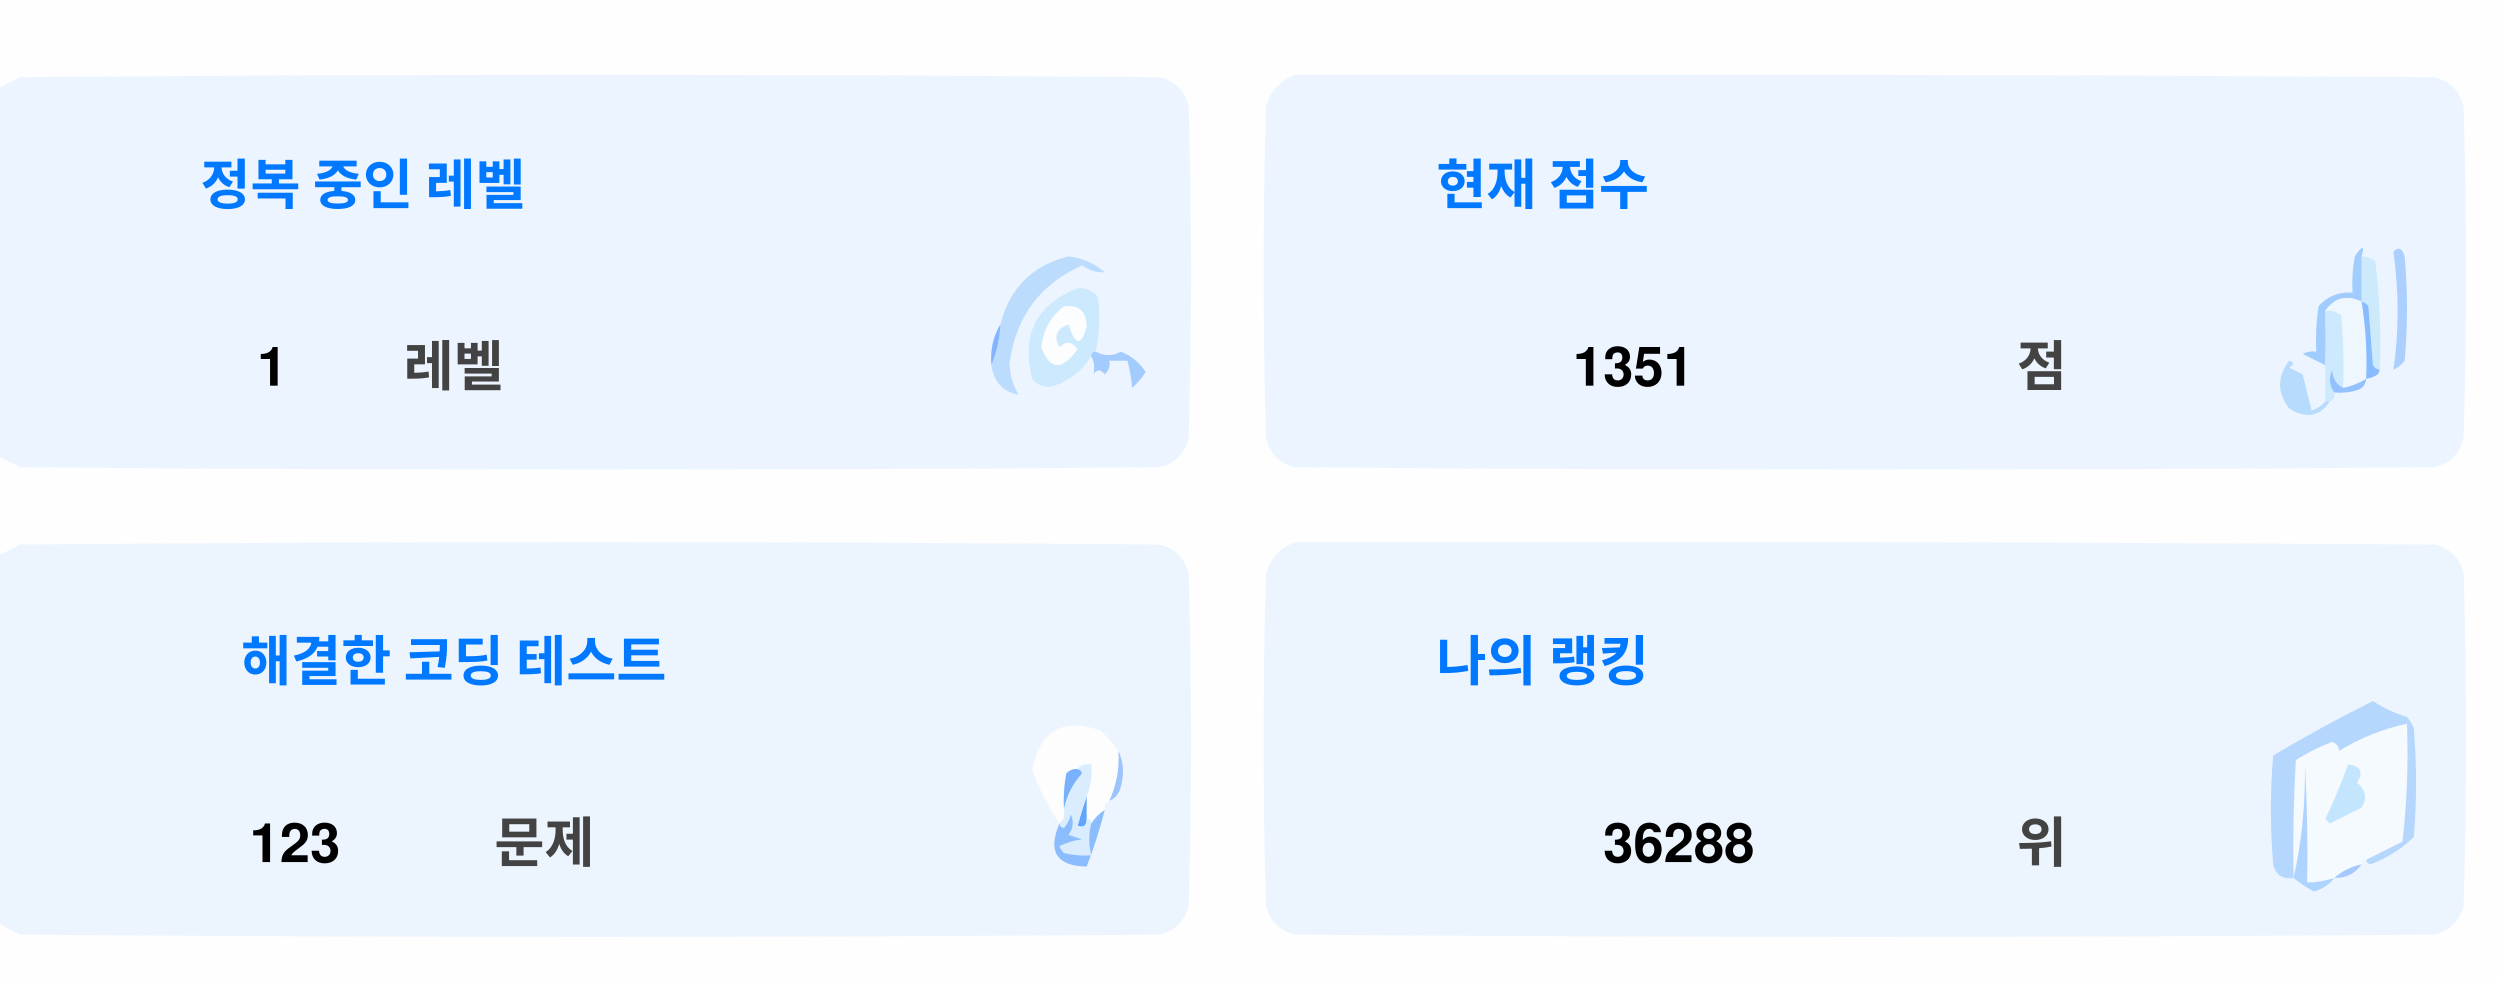
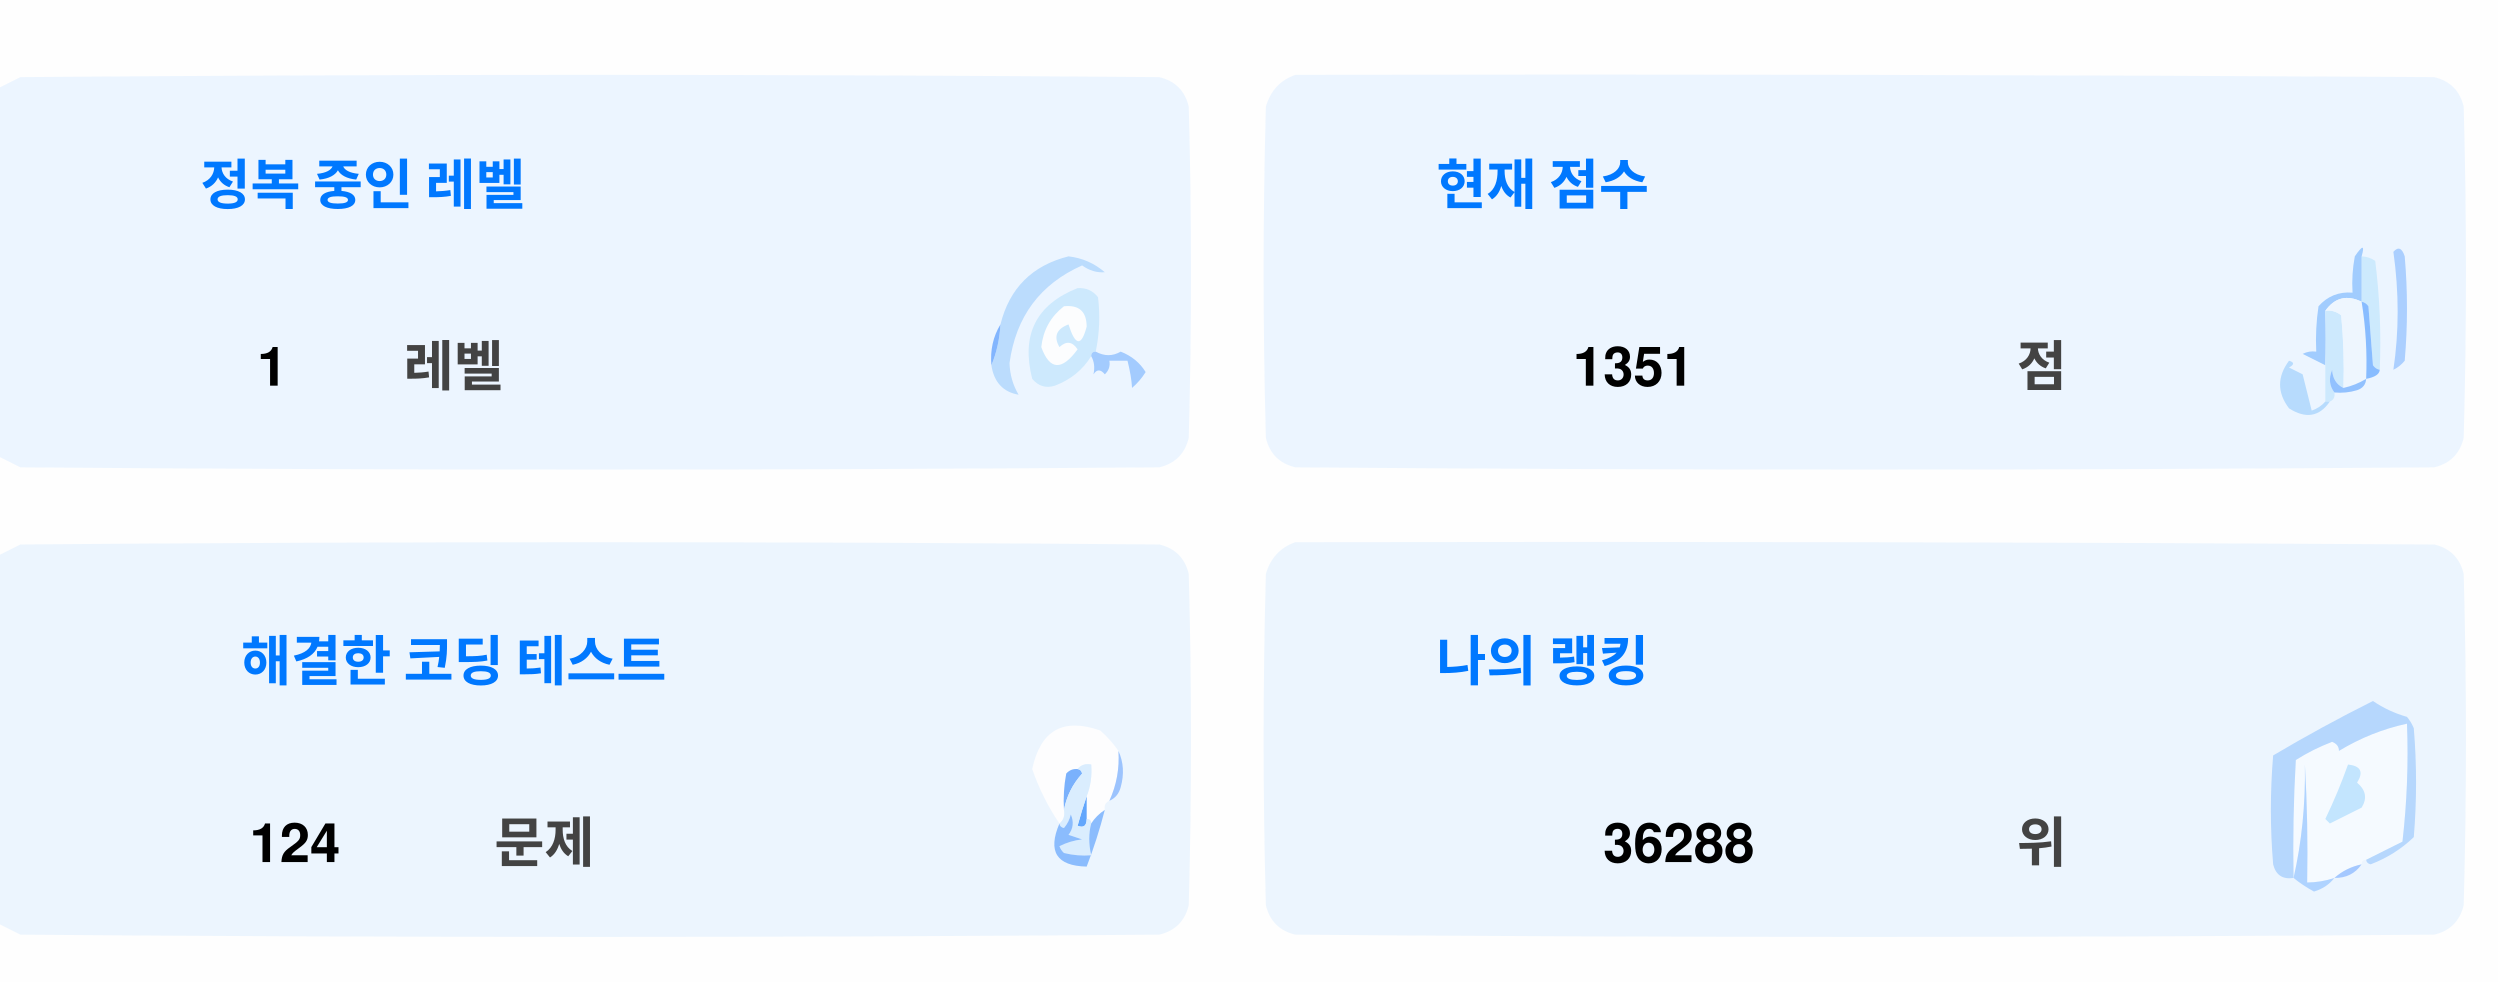
<svg xmlns="http://www.w3.org/2000/svg" version="1.1" width="551px" height="217px" style="shape-rendering:geometricPrecision; text-rendering:geometricPrecision; image-rendering:optimizeQuality; fill-rule:evenodd; clip-rule:evenodd">
  <style>.title {fill: #434343;font-size: 1rem;line-height: 1.5rem;font-weight: bold;font-family: -apple-system, BlinkMacSystemFont, Segoe UI, Helvetica, Arial, sans-serif, Apple Color Emoji, Segoe UI Emoji;}.desc {fill: #434343;font-size: 2.5rem;font-weight: bold;line-height: 1.5rem;font-family: -apple-system, BlinkMacSystemFont, Segoe UI, Helvetica, Arial, sans-serif, Apple Color Emoji, Segoe UI Emoji;}.desc-2 {fill: #434343;font-size: 1rem;font-weight: bold;line-height: 1.5rem;font-family: -apple-system, BlinkMacSystemFont, Segoe UI, Helvetica, Arial, sans-serif, Apple Color Emoji, Segoe UI Emoji;}.text, .desc {animation: twinkling 4s ease-in-out infinite;}@keyframes twinkling {40% { opacity: 1; }50% { opacity: 0.5; }60% { opacity: 1; }70% { opacity: 0.5; }80% { opacity: 1; }}</style>
  <g>
    <path style="opacity:1" fill="#fefefe" d="M -0.5,-0.5 C 183.167,-0.5 366.833,-0.5 550.5,-0.5C 550.5,71.833 550.5,144.167 550.5,216.5C 366.833,216.5 183.167,216.5 -0.5,216.5C -0.5,212.167 -0.5,207.833 -0.5,203.5C 1.14,204.32 2.807,205.153 4.5,206C 88.167,206.667 171.833,206.667 255.5,206C 259,205.167 261.167,203 262,199.5C 262.667,175.167 262.667,150.833 262,126.5C 261.167,123 259,120.833 255.5,120C 171.833,119.333 88.167,119.333 4.5,120C 2.807,120.847 1.14,121.68 -0.5,122.5C -0.5,115.167 -0.5,107.833 -0.5,100.5C 1.14,101.32 2.807,102.153 4.5,103C 88.167,103.667 171.833,103.667 255.5,103C 259,102.167 261.167,100 262,96.5C 262.667,72.167 262.667,47.833 262,23.5C 261.167,20 259,17.833 255.5,17C 171.833,16.333 88.167,16.333 4.5,17C 2.807,17.847 1.14,18.68 -0.5,19.5C -0.5,12.833 -0.5,6.167 -0.5,-0.5 Z" />
  </g>
  <g>
    <path style="opacity:1" fill="#ecf5ff" d="M -0.5,100.5 C -0.5,73.5 -0.5,46.5 -0.5,19.5C 1.14,18.68 2.807,17.847 4.5,17C 88.167,16.333 171.833,16.333 255.5,17C 259,17.833 261.167,20 262,23.5C 262.667,47.833 262.667,72.167 262,96.5C 261.167,100 259,102.167 255.5,103C 171.833,103.667 88.167,103.667 4.5,103C 2.807,102.153 1.14,101.32 -0.5,100.5 Z" />
  </g>
  <g>
    <path style="opacity:1" fill="#ecf5ff" d="M 285.5,16.5 C 369.167,16.333 452.834,16.5 536.5,17C 540,17.833 542.167,20 543,23.5C 543.667,47.833 543.667,72.167 543,96.5C 542.167,100 540,102.167 536.5,103C 452.833,103.667 369.167,103.667 285.5,103C 282,102.167 279.833,100 279,96.5C 278.333,72.167 278.333,47.833 279,23.5C 280.018,19.985 282.185,17.652 285.5,16.5 Z" />
  </g>
  <g>
    <path style="opacity:1" fill="#cdeafd" d="M 520.5,56.5 C 521.583,56.539 522.583,56.873 523.5,57.5C 524.498,65.472 524.831,73.472 524.5,81.5C 523.883,81.389 523.383,81.056 523,80.5C 522.667,76.167 522.333,71.833 522,67.5C 521.617,66.944 521.117,66.611 520.5,66.5C 520.5,63.167 520.5,59.833 520.5,56.5 Z" />
  </g>
  <g>
    <path style="opacity:1" fill="#abcfff" d="M 527.5,55.5 C 528.566,54.308 529.399,54.641 530,56.5C 530.667,64.167 530.667,71.833 530,79.5C 529.311,80.357 528.478,81.023 527.5,81.5C 528.758,73.08 528.758,64.414 527.5,55.5 Z" />
  </g>
  <g>
    <path style="opacity:1" fill="#bbdcfd" d="M 218.5,80.5 C 219.657,77.727 220.324,74.727 220.5,71.5C 222.49,63.51 227.49,58.51 235.5,56.5C 238.528,56.847 241.194,58.014 243.5,60C 241.744,60.141 240.078,59.641 238.5,58.5C 229.247,62.607 223.914,69.773 222.5,80C 222.565,82.526 223.232,84.859 224.5,87C 221.07,86.397 219.07,84.231 218.5,80.5 Z" />
  </g>
  <g>
    <path style="opacity:1" fill="#cde9fd" d="M 241.5,77.5 C 240.833,77.5 240.5,77.833 240.5,78.5C 238.628,81.529 235.961,83.695 232.5,85C 230.536,85.624 228.869,85.124 227.5,83.5C 225.021,73.791 228.354,67.124 237.5,63.5C 239.374,63.39 240.874,64.056 242,65.5C 242.497,69.524 242.331,73.524 241.5,77.5 Z" />
  </g>
  <g>
    <path style="opacity:1" fill="#fcfdfe" d="M 234.5,67.5 C 237.826,67.162 239.493,68.662 239.5,72C 238.334,76.434 237,76.267 235.5,71.5C 232.832,72.515 232.166,74.182 233.5,76.5C 235.017,75.089 236.351,75.256 237.5,77C 234.006,81.771 231.34,81.605 229.5,76.5C 229.904,72.771 231.571,69.771 234.5,67.5 Z" />
  </g>
  <g>
    <path style="opacity:1" fill="#a1ccfe" d="M 520.5,56.5 C 520.5,59.833 520.5,63.167 520.5,66.5C 517.238,64.922 514.572,65.589 512.5,68.5C 512.617,72.81 512.617,76.81 512.5,80.5C 510.86,79.68 509.193,78.847 507.5,78C 508.448,77.517 509.448,77.35 510.5,77.5C 510.335,74.15 510.502,70.817 511,67.5C 512.995,65.253 515.495,64.253 518.5,64.5C 518.336,61.813 518.503,59.146 519,56.5C 520.731,53.969 521.231,53.969 520.5,56.5 Z" />
  </g>
  <g>
    <path style="opacity:1" fill="#cde9fd" d="M 512.5,68.5 C 513.822,68.33 514.989,68.663 516,69.5C 516.499,74.823 516.666,80.156 516.5,85.5C 514.955,84.77 514.122,83.437 514,81.5C 513.22,83.387 513.387,85.054 514.5,86.5C 514.672,87.492 514.338,88.158 513.5,88.5C 513.167,88.5 512.833,88.5 512.5,88.5C 512.5,85.833 512.5,83.167 512.5,80.5C 512.617,76.81 512.617,72.81 512.5,68.5 Z" />
  </g>
  <g>
    <path style="opacity:1" fill="#eef6fe" d="M 520.5,66.5 C 521.407,72.106 521.74,77.773 521.5,83.5C 519.95,84.441 518.284,85.108 516.5,85.5C 516.666,80.156 516.499,74.823 516,69.5C 514.989,68.663 513.822,68.33 512.5,68.5C 514.572,65.589 517.238,64.922 520.5,66.5 Z" />
  </g>
  <g>
    <path style="opacity:1" fill="#88bcff" d="M 520.5,66.5 C 521.117,66.611 521.617,66.944 522,67.5C 522.333,71.833 522.667,76.167 523,80.5C 523.383,81.056 523.883,81.389 524.5,81.5C 524.445,82.469 523.445,83.136 521.5,83.5C 521.74,77.773 521.407,72.106 520.5,66.5 Z" />
  </g>
  <g>
    <path style="opacity:1" fill="#82b5fe" d="M 220.5,71.5 C 220.324,74.727 219.657,77.727 218.5,80.5C 218.215,77.171 218.882,74.171 220.5,71.5 Z" />
  </g>
  <g>
    <path style="opacity:1" fill="#a3cbfe" d="M 240.5,78.5 C 240.5,77.833 240.833,77.5 241.5,77.5C 243.391,78.536 245.224,78.536 247,77.5C 249.391,78.429 251.225,79.929 252.5,82C 251.681,83.319 250.681,84.486 249.5,85.5C 249.409,83.777 249.075,81.777 248.5,79.5C 247.167,79.5 245.833,79.5 244.5,79.5C 244.719,80.675 244.386,81.675 243.5,82.5C 242.575,81.359 241.741,81.359 241,82.5C 241.331,80.981 241.164,79.648 240.5,78.5 Z" />
  </g>
  <g>
    <path style="opacity:1" fill="#b7dbfd" d="M 512.5,88.5 C 512.833,88.5 513.167,88.5 513.5,88.5C 511.199,91.857 508.199,92.357 504.5,90C 501.872,86.535 501.872,83.035 504.5,79.5C 505.696,79.846 505.696,80.346 504.5,81C 505.5,81.5 506.5,82 507.5,82.5C 508.167,85.167 508.833,87.833 509.5,90.5C 510.739,90.058 511.739,89.391 512.5,88.5 Z" />
  </g>
  <g>
    <path style="opacity:1" fill="#92c1fe" d="M 516.5,85.5 C 518.284,85.108 519.95,84.441 521.5,83.5C 521.423,84.75 520.756,85.583 519.5,86C 517.866,86.493 516.199,86.66 514.5,86.5C 513.387,85.054 513.22,83.387 514,81.5C 514.122,83.437 514.955,84.77 516.5,85.5 Z" />
  </g>
  <g>
    <path style="opacity:1" fill="#ecf5fe" d="M -0.5,203.5 C -0.5,176.5 -0.5,149.5 -0.5,122.5C 1.14,121.68 2.807,120.847 4.5,120C 88.167,119.333 171.833,119.333 255.5,120C 259,120.833 261.167,123 262,126.5C 262.667,150.833 262.667,175.167 262,199.5C 261.167,203 259,205.167 255.5,206C 171.833,206.667 88.167,206.667 4.5,206C 2.807,205.153 1.14,204.32 -0.5,203.5 Z" />
  </g>
  <g>
    <path style="opacity:1" fill="#ecf5fe" d="M 285.5,119.5 C 369.167,119.333 452.834,119.5 536.5,120C 540,120.833 542.167,123 543,126.5C 543.667,150.833 543.667,175.167 543,199.5C 542.167,203 540,205.167 536.5,206C 452.833,206.667 369.167,206.667 285.5,206C 282,205.167 279.833,203 279,199.5C 278.333,175.167 278.333,150.833 279,126.5C 280.018,122.985 282.185,120.652 285.5,119.5 Z" />
  </g>
  <g>
    <path style="opacity:1" fill="#fdfdfe" d="M 246.5,165.5 C 246.758,169.367 246.092,173.034 244.5,176.5C 243.662,176.842 243.328,177.508 243.5,178.5C 242.272,179.306 241.272,180.306 240.5,181.5C 240.5,180.833 240.167,180.5 239.5,180.5C 239.5,178.833 239.5,177.167 239.5,175.5C 240.369,173.283 240.702,170.95 240.5,168.5C 239.209,168.263 238.209,168.596 237.5,169.5C 236.504,169.414 235.671,169.748 235,170.5C 234.503,173.146 234.336,175.813 234.5,178.5C 234.737,179.791 234.404,180.791 233.5,181.5C 230.986,177.806 228.986,173.806 227.5,169.5C 229.309,160.957 234.309,158.124 242.5,161C 244.07,162.397 245.404,163.897 246.5,165.5 Z" />
  </g>
  <g>
    <path style="opacity:1" fill="#f5faff" d="M 521.5,189.5 C 520.833,189.5 520.5,189.833 520.5,190.5C 518.181,190.992 516.181,191.992 514.5,193.5C 512.565,194.15 510.565,194.483 508.5,194.5C 508.666,185.827 508.5,177.16 508,168.5C 508.141,177.227 507.308,185.56 505.5,193.5C 505.334,184.827 505.5,176.16 506,167.5C 508.527,165.903 511.194,164.57 514,163.5C 515.011,163.892 515.511,164.559 515.5,165.5C 520.21,162.641 525.21,160.641 530.5,159.5C 530.831,168.192 530.498,176.859 529.5,185.5C 526.807,186.847 524.14,188.18 521.5,189.5 Z" />
  </g>
  <g>
    <path style="opacity:1" fill="#b6d7fd" d="M 521.5,189.5 C 524.14,188.18 526.807,186.847 529.5,185.5C 530.498,176.859 530.831,168.192 530.5,159.5C 525.21,160.641 520.21,162.641 515.5,165.5C 515.511,164.559 515.011,163.892 514,163.5C 511.194,164.57 508.527,165.903 506,167.5C 505.5,176.16 505.334,184.827 505.5,193.5C 503.089,193.863 501.589,192.863 501,190.5C 500.333,182.5 500.333,174.5 501,166.5C 508.173,162.246 515.507,158.246 523,154.5C 525.304,156.068 527.804,157.235 530.5,158C 531.126,158.75 531.626,159.584 532,160.5C 532.667,168.5 532.667,176.5 532,184.5C 529.292,187.111 526.125,189.111 522.5,190.5C 521.893,190.376 521.56,190.043 521.5,189.5 Z" />
  </g>
  <g>
    <path style="opacity:1" fill="#c3e5fe" d="M 517.5,168.5 C 520.317,168.801 520.984,170.134 519.5,172.5C 521.439,174.122 521.772,175.956 520.5,178C 518.167,179.167 515.833,180.333 513.5,181.5C 513.167,181.167 512.833,180.833 512.5,180.5C 514.414,176.515 516.081,172.515 517.5,168.5 Z" />
  </g>
  <g>
    <path style="opacity:1" fill="#7ab1fc" d="M 237.5,169.5 C 238.043,169.56 238.376,169.893 238.5,170.5C 236.395,172.836 235.062,175.503 234.5,178.5C 234.336,175.813 234.503,173.146 235,170.5C 235.671,169.748 236.504,169.414 237.5,169.5 Z" />
  </g>
  <g>
    <path style="opacity:1" fill="#afd3ff" d="M 514.5,193.5 C 513.378,194.947 511.878,195.947 510,196.5C 508.348,195.601 506.848,194.601 505.5,193.5C 507.308,185.56 508.141,177.227 508,168.5C 508.5,177.16 508.666,185.827 508.5,194.5C 510.565,194.483 512.565,194.15 514.5,193.5 Z" />
  </g>
  <g>
    <path style="opacity:1" fill="#9cc3fd" d="M 246.5,165.5 C 247.634,167.966 247.801,170.633 247,173.5C 246.623,174.942 245.79,175.942 244.5,176.5C 246.092,173.034 246.758,169.367 246.5,165.5 Z" />
  </g>
  <g>
    <path style="opacity:1" fill="#62a6fc" d="M 239.5,175.5 C 239.5,177.167 239.5,178.833 239.5,180.5C 239.483,182.028 238.816,182.528 237.5,182C 238.117,179.723 238.784,177.556 239.5,175.5 Z" />
  </g>
  <g>
    <path style="opacity:1" fill="#daedfe" d="M 237.5,169.5 C 238.209,168.596 239.209,168.263 240.5,168.5C 240.702,170.95 240.369,173.283 239.5,175.5C 238.784,177.556 238.117,179.723 237.5,182C 238.816,182.528 239.483,182.028 239.5,180.5C 240.167,180.5 240.5,180.833 240.5,181.5C 239.918,183.669 239.918,186.002 240.5,188.5C 238.473,188.662 236.473,188.495 234.5,188C 234.043,187.586 233.709,187.086 233.5,186.5C 235.078,185.702 236.744,185.202 238.5,185C 237.5,184.667 236.5,184.333 235.5,184C 236.554,182.612 236.72,181.112 236,179.5C 235.751,180.624 235.251,181.624 234.5,182.5C 233.893,182.376 233.56,182.043 233.5,181.5C 234.404,180.791 234.737,179.791 234.5,178.5C 235.062,175.503 236.395,172.836 238.5,170.5C 238.376,169.893 238.043,169.56 237.5,169.5 Z" />
  </g>
  <g>
    <path style="opacity:1" fill="#8bbcfd" d="M 243.5,178.5 C 242.395,182.803 241.062,186.969 239.5,191C 232.857,190.847 230.857,187.68 233.5,181.5C 233.56,182.043 233.893,182.376 234.5,182.5C 235.251,181.624 235.751,180.624 236,179.5C 236.72,181.112 236.554,182.612 235.5,184C 236.5,184.333 237.5,184.667 238.5,185C 236.744,185.202 235.078,185.702 233.5,186.5C 233.709,187.086 234.043,187.586 234.5,188C 236.473,188.495 238.473,188.662 240.5,188.5C 239.918,186.002 239.918,183.669 240.5,181.5C 241.272,180.306 242.272,179.306 243.5,178.5 Z" />
  </g>
  <g>
    <path style="opacity:1" fill="#a4c8ff" d="M 520.5,190.5 C 519.089,192.539 517.089,193.539 514.5,193.5C 516.181,191.992 518.181,190.992 520.5,190.5 Z" />
  </g>
  <text text-anchor="middle" x="80" y="45" class="title" style="fill:#0078ff;" stroke="#none" stroke-width="1">정복 중인 레벨</text>
  <text text-anchor="middle" x="60" y="85" class="desc" style="fill:#000000;" stroke="#none" stroke-width="1">1</text>
  <text text-anchor="middle" x="100" y="85" class="desc-2" style="fill:#434343;" stroke="#none" stroke-width="1">레벨</text>
  <text text-anchor="middle" x="340" y="45" class="title" style="fill:#0078ff;" stroke="#none" stroke-width="1">현재 점수</text>
  <text text-anchor="middle" x="360" y="85" class="desc" style="fill:#000000;" stroke="#none" stroke-width="1">1351</text>
  <text text-anchor="middle" x="450" y="85" class="desc-2" style="fill:#434343;" stroke="#none" stroke-width="1">점</text>
  <text text-anchor="middle" x="100" y="150" class="title" style="fill:#0078ff;" stroke="#none" stroke-width="1">해결한 코딩 테스트</text>
-   <text text-anchor="middle" x="65" y="190" class="desc" style="fill:#000000;" stroke="#none" stroke-width="1">123</text>
+   <text text-anchor="middle" x="65" y="190" class="desc" style="fill:#000000;" stroke="#none" stroke-width="1">124</text>
  <text text-anchor="middle" x="120" y="190" class="desc-2" style="fill:#434343;" stroke="#none" stroke-width="1">문제</text>
  <text text-anchor="middle" x="340" y="150" class="title" style="fill:#0078ff;" stroke="#none" stroke-width="1">나의 랭킹</text>
  <text text-anchor="middle" x="370" y="190" class="desc" style="fill:#000000;" stroke="#none" stroke-width="1">36288</text>
  <text text-anchor="middle" x="450" y="190" class="desc-2" style="fill:#434343;" stroke="#none" stroke-width="1">위</text>
</svg>
